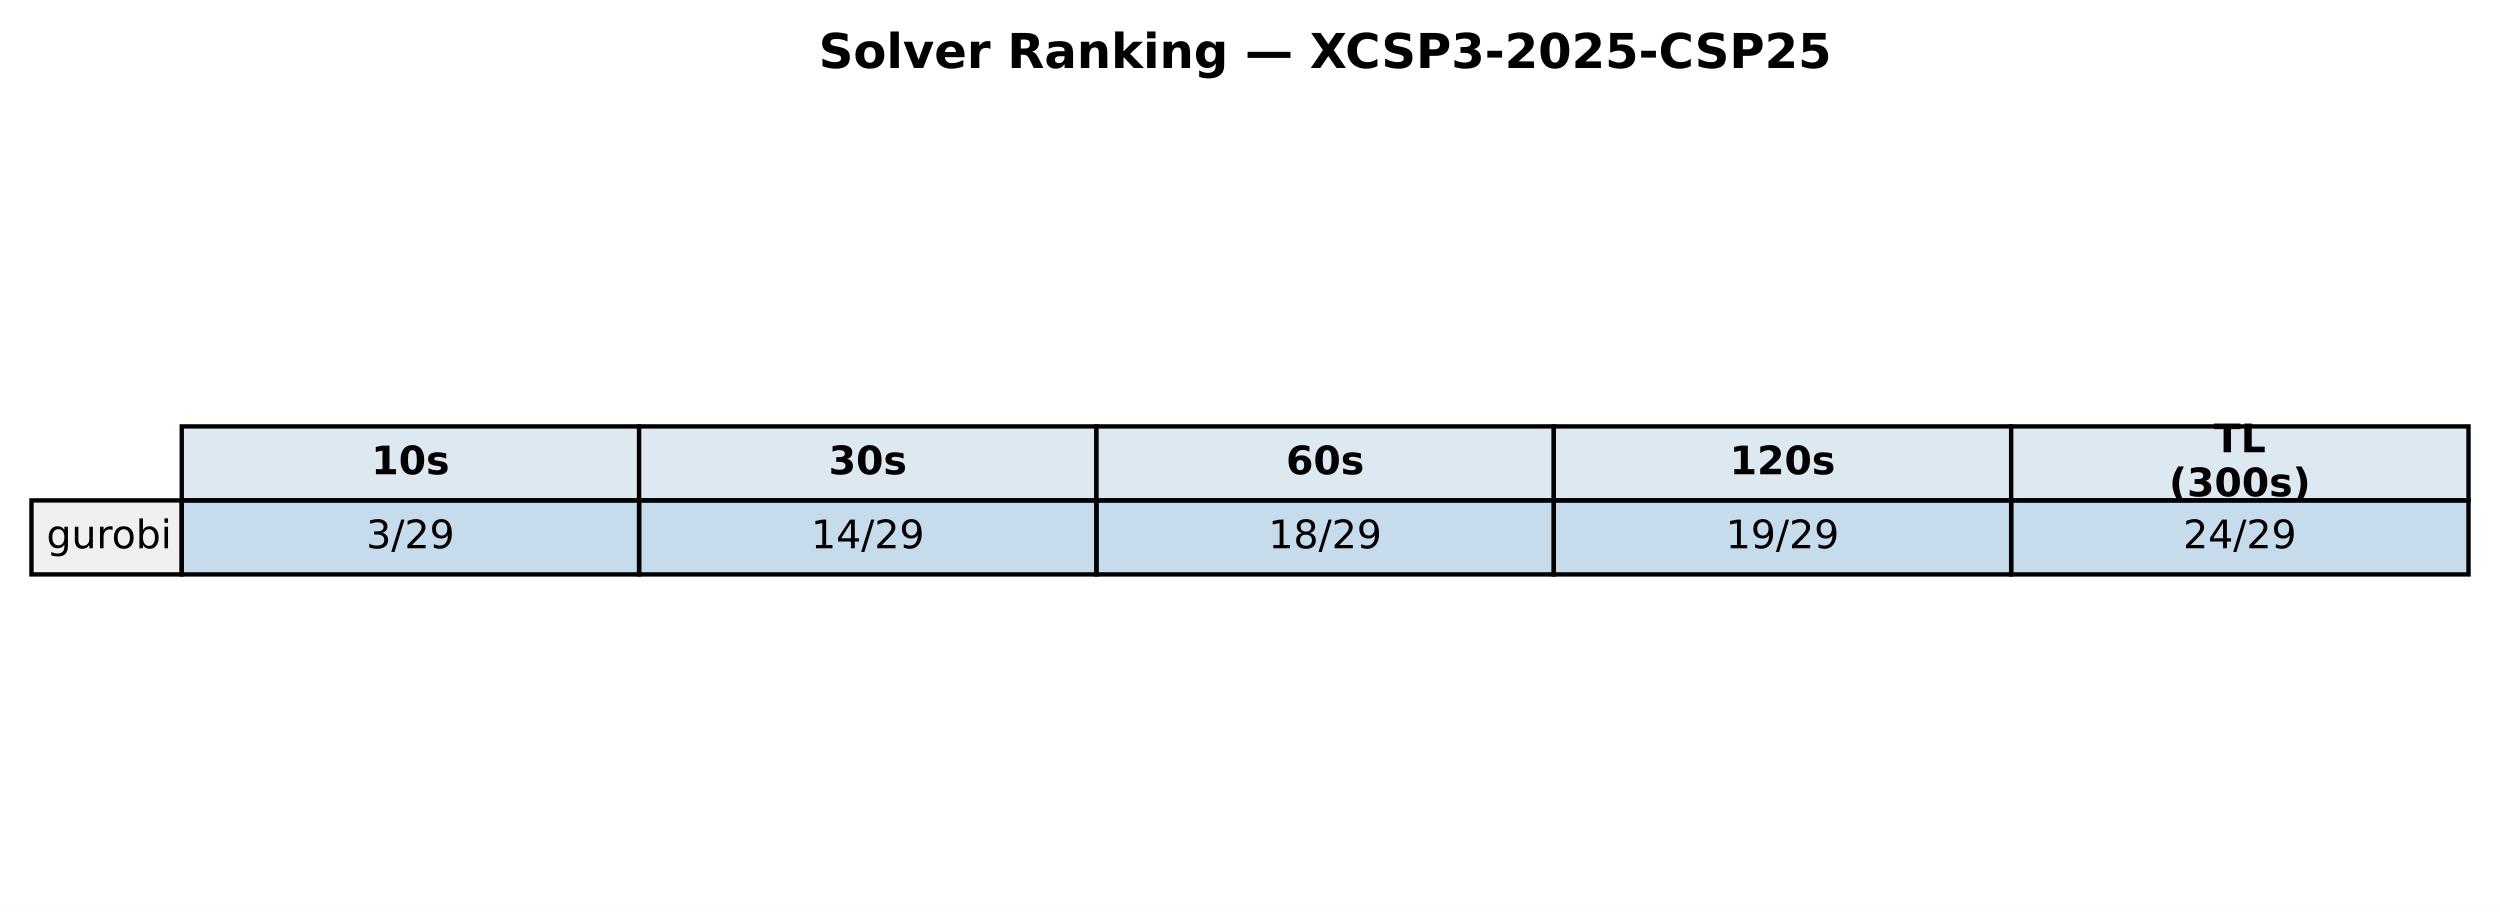
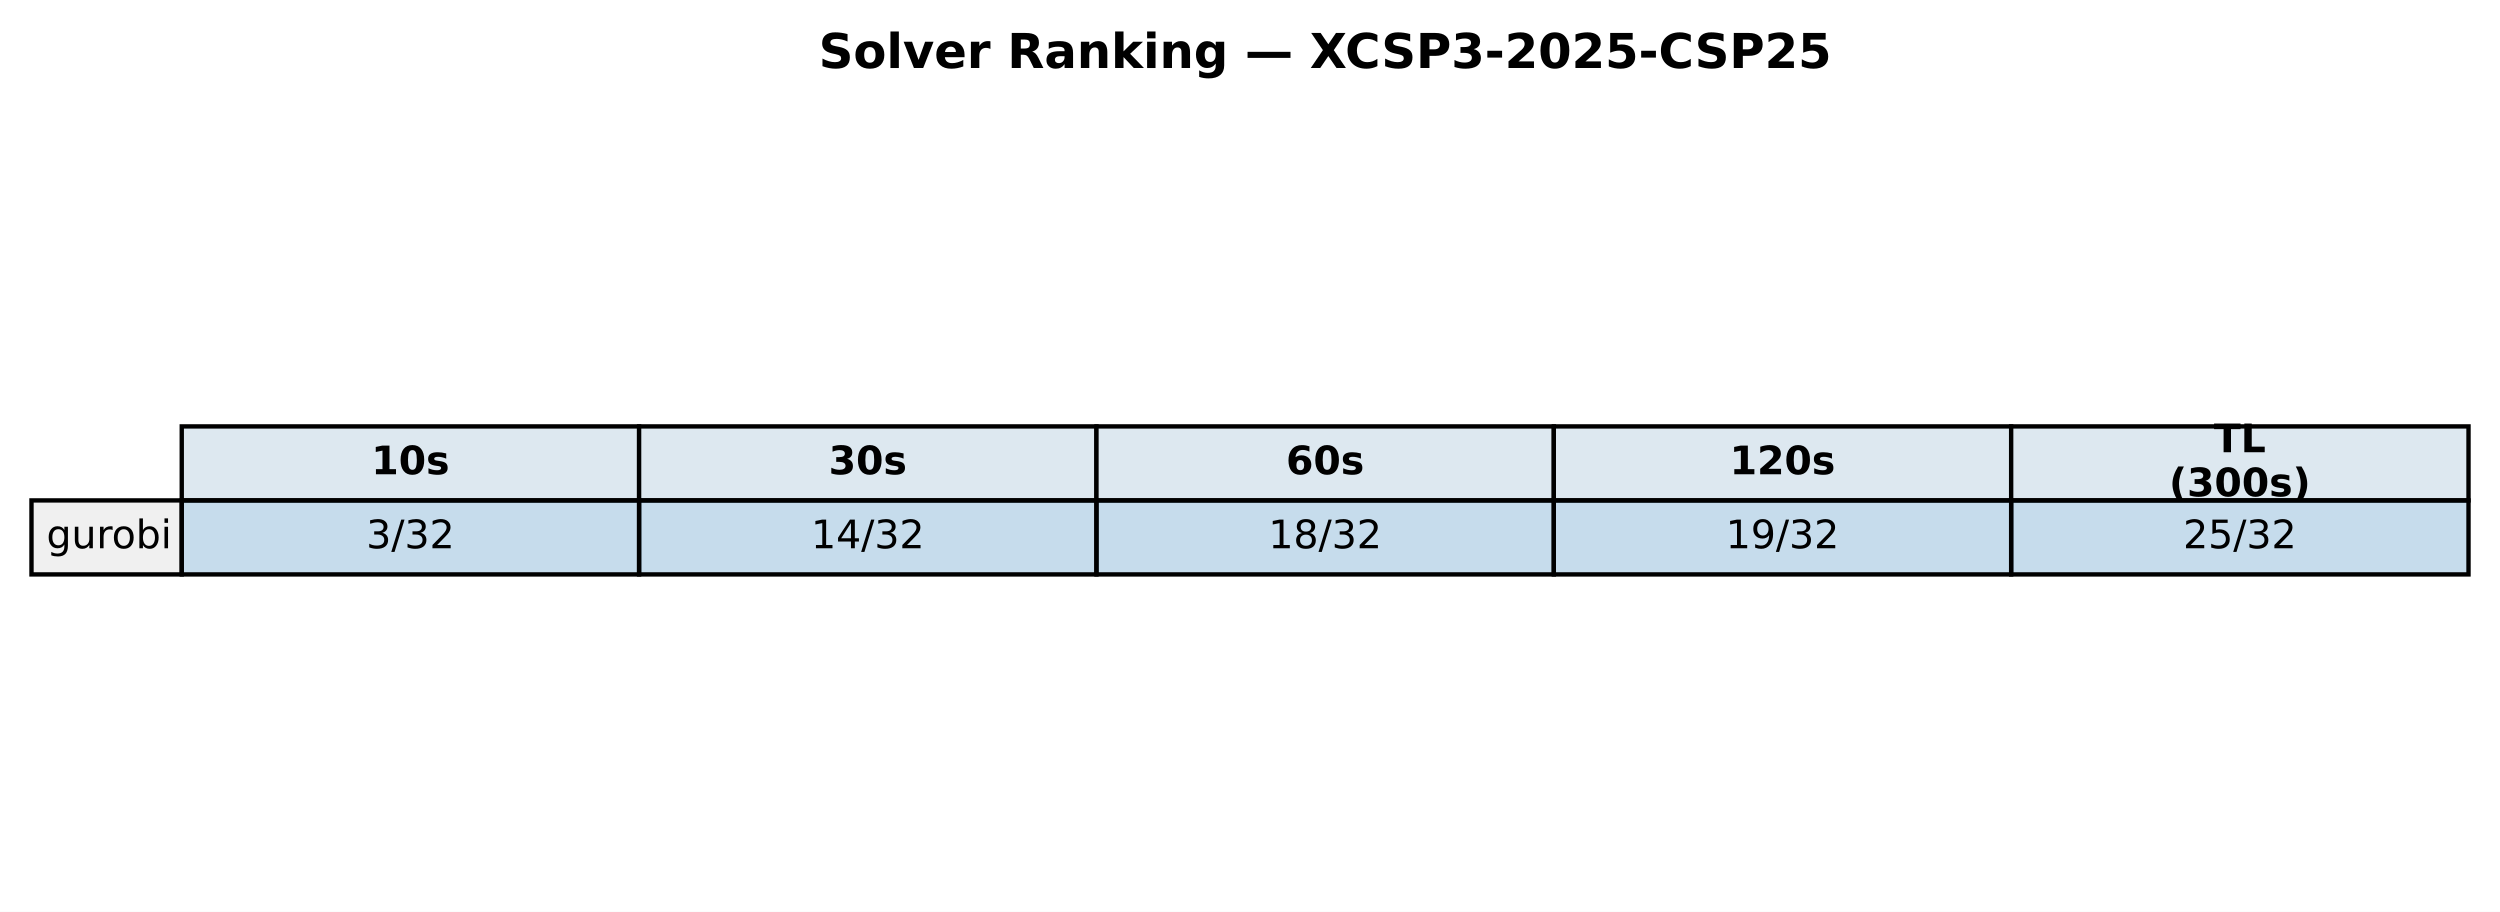
<svg xmlns="http://www.w3.org/2000/svg" xmlns:xlink="http://www.w3.org/1999/xlink" width="571.72pt" height="208.518pt" viewBox="0 0 571.72 208.518" version="1.1">
  <defs>
    <style type="text/css">*{stroke-linejoin: round; stroke-linecap: butt}</style>
  </defs>
  <g id="figure_1">
    <g id="patch_1">
      <path d="M 0 208.518  L 571.72 208.518  L 571.72 0  L 0 0  z " style="fill: #ffffff" />
    </g>
    <g id="axes_1">
      <g id="table_1">
        <g id="patch_2">
          <path d="M 41.563 114.438  L 146.154 114.438  L 146.154 97.514  L 41.563 97.514  z " style="fill: #dde8f0; stroke: #000000; stroke-linejoin: miter" />
        </g>
        <g id="text_1">
          <g transform="translate(84.91809 108.4594) scale(0.09 -0.09)">
            <defs>
              <path id="DejaVuSans-Bold-31" d="M 750 831  L 1813 831  L 1813 3847  L 722 3622  L 722 4441  L 1806 4666  L 2950 4666  L 2950 831  L 4013 831  L 4013 0  L 750 0  L 750 831  z " transform="scale(0.015625)" />
              <path id="DejaVuSans-Bold-30" d="M 2944 2338  Q 2944 3213 2780 3570  Q 2616 3928 2228 3928  Q 1841 3928 1675 3570  Q 1509 3213 1509 2338  Q 1509 1453 1675 1090  Q 1841 728 2228 728  Q 2613 728 2778 1090  Q 2944 1453 2944 2338  z M 4147 2328  Q 4147 1169 3647 539  Q 3147 -91 2228 -91  Q 1306 -91 806 539  Q 306 1169 306 2328  Q 306 3491 806 4120  Q 1306 4750 2228 4750  Q 3147 4750 3647 4120  Q 4147 3491 4147 2328  z " transform="scale(0.015625)" />
              <path id="DejaVuSans-Bold-73" d="M 3272 3391  L 3272 2541  Q 2913 2691 2578 2766  Q 2244 2841 1947 2841  Q 1628 2841 1473 2761  Q 1319 2681 1319 2516  Q 1319 2381 1436 2309  Q 1553 2238 1856 2203  L 2053 2175  Q 2913 2066 3209 1816  Q 3506 1566 3506 1031  Q 3506 472 3093 190  Q 2681 -91 1863 -91  Q 1516 -91 1145 -36  Q 775 19 384 128  L 384 978  Q 719 816 1070 734  Q 1422 653 1784 653  Q 2113 653 2278 743  Q 2444 834 2444 1013  Q 2444 1163 2330 1236  Q 2216 1309 1875 1350  L 1678 1375  Q 931 1469 631 1722  Q 331 1975 331 2491  Q 331 3047 712 3315  Q 1094 3584 1881 3584  Q 2191 3584 2531 3537  Q 2872 3491 3272 3391  z " transform="scale(0.015625)" />
            </defs>
            <use xlink:href="#DejaVuSans-Bold-31" />
            <use xlink:href="#DejaVuSans-Bold-30" transform="translate(69.58008 0)" />
            <use xlink:href="#DejaVuSans-Bold-73" transform="translate(139.1602 0)" />
          </g>
        </g>
        <g id="patch_3">
          <path d="M 146.154 114.438  L 250.746 114.438  L 250.746 97.514  L 146.154 97.514  z " style="fill: #dde8f0; stroke: #000000; stroke-linejoin: miter" />
        </g>
        <g id="text_2">
          <g transform="translate(189.5096 108.4594) scale(0.09 -0.09)">
            <defs>
              <path id="DejaVuSans-Bold-33" d="M 2981 2516  Q 3453 2394 3698 2092  Q 3944 1791 3944 1325  Q 3944 631 3412 270  Q 2881 -91 1863 -91  Q 1503 -91 1142 -33  Q 781 25 428 141  L 428 1069  Q 766 900 1098 814  Q 1431 728 1753 728  Q 2231 728 2486 893  Q 2741 1059 2741 1369  Q 2741 1688 2480 1852  Q 2219 2016 1709 2016  L 1228 2016  L 1228 2791  L 1734 2791  Q 2188 2791 2409 2933  Q 2631 3075 2631 3366  Q 2631 3634 2415 3781  Q 2200 3928 1806 3928  Q 1516 3928 1219 3862  Q 922 3797 628 3669  L 628 4550  Q 984 4650 1334 4700  Q 1684 4750 2022 4750  Q 2931 4750 3382 4451  Q 3834 4153 3834 3553  Q 3834 3144 3618 2883  Q 3403 2622 2981 2516  z " transform="scale(0.015625)" />
            </defs>
            <use xlink:href="#DejaVuSans-Bold-33" />
            <use xlink:href="#DejaVuSans-Bold-30" transform="translate(69.58008 0)" />
            <use xlink:href="#DejaVuSans-Bold-73" transform="translate(139.1602 0)" />
          </g>
        </g>
        <g id="patch_4">
          <path d="M 250.746 114.438  L 355.337 114.438  L 355.337 97.514  L 250.746 97.514  z " style="fill: #dde8f0; stroke: #000000; stroke-linejoin: miter" />
        </g>
        <g id="text_3">
          <g transform="translate(294.1011 108.4594) scale(0.09 -0.09)">
            <defs>
              <path id="DejaVuSans-Bold-36" d="M 2316 2303  Q 2000 2303 1842 2098  Q 1684 1894 1684 1484  Q 1684 1075 1842 870  Q 2000 666 2316 666  Q 2634 666 2792 870  Q 2950 1075 2950 1484  Q 2950 1894 2792 2098  Q 2634 2303 2316 2303  z M 3803 4544  L 3803 3681  Q 3506 3822 3243 3889  Q 2981 3956 2731 3956  Q 2194 3956 1894 3657  Q 1594 3359 1544 2772  Q 1750 2925 1990 3001  Q 2231 3078 2516 3078  Q 3231 3078 3670 2659  Q 4109 2241 4109 1563  Q 4109 813 3618 361  Q 3128 -91 2303 -91  Q 1394 -91 895 523  Q 397 1138 397 2266  Q 397 3422 980 4083  Q 1563 4744 2578 4744  Q 2900 4744 3203 4694  Q 3506 4644 3803 4544  z " transform="scale(0.015625)" />
            </defs>
            <use xlink:href="#DejaVuSans-Bold-36" />
            <use xlink:href="#DejaVuSans-Bold-30" transform="translate(69.58008 0)" />
            <use xlink:href="#DejaVuSans-Bold-73" transform="translate(139.1602 0)" />
          </g>
        </g>
        <g id="patch_5">
          <path d="M 355.337 114.438  L 459.929 114.438  L 459.929 97.514  L 355.337 97.514  z " style="fill: #dde8f0; stroke: #000000; stroke-linejoin: miter" />
        </g>
        <g id="text_4">
          <g transform="translate(395.5616 108.4594) scale(0.09 -0.09)">
            <defs>
              <path id="DejaVuSans-Bold-32" d="M 1844 884  L 3897 884  L 3897 0  L 506 0  L 506 884  L 2209 2388  Q 2438 2594 2547 2791  Q 2656 2988 2656 3200  Q 2656 3528 2436 3728  Q 2216 3928 1850 3928  Q 1569 3928 1234 3808  Q 900 3688 519 3450  L 519 4475  Q 925 4609 1322 4679  Q 1719 4750 2100 4750  Q 2938 4750 3402 4381  Q 3866 4013 3866 3353  Q 3866 2972 3669 2642  Q 3472 2313 2841 1759  L 1844 884  z " transform="scale(0.015625)" />
            </defs>
            <use xlink:href="#DejaVuSans-Bold-31" />
            <use xlink:href="#DejaVuSans-Bold-32" transform="translate(69.58008 0)" />
            <use xlink:href="#DejaVuSans-Bold-30" transform="translate(139.1602 0)" />
            <use xlink:href="#DejaVuSans-Bold-73" transform="translate(208.7402 0)" />
          </g>
        </g>
        <g id="patch_6">
          <path d="M 459.929 114.438  L 564.52 114.438  L 564.52 97.514  L 459.929 97.514  z " style="fill: #dde8f0; stroke: #000000; stroke-linejoin: miter" />
        </g>
        <g id="text_5">
          <g transform="translate(506.2872 103.4204) scale(0.09 -0.09)">
            <defs>
              <path id="DejaVuSans-Bold-54" d="M 31 4666  L 4331 4666  L 4331 3756  L 2784 3756  L 2784 0  L 1581 0  L 1581 3756  L 31 3756  L 31 4666  z " transform="scale(0.015625)" />
              <path id="DejaVuSans-Bold-4c" d="M 588 4666  L 1791 4666  L 1791 909  L 3903 909  L 3903 0  L 588 0  L 588 4666  z " transform="scale(0.015625)" />
            </defs>
            <use xlink:href="#DejaVuSans-Bold-54" />
            <use xlink:href="#DejaVuSans-Bold-4c" transform="translate(68.21289 0)" />
          </g>
          <g transform="translate(496.0399 113.4984) scale(0.09 -0.09)">
            <defs>
              <path id="DejaVuSans-Bold-28" d="M 2413 -844  L 1484 -844  Q 1006 -72 778 623  Q 550 1319 550 2003  Q 550 2688 779 3389  Q 1009 4091 1484 4856  L 2413 4856  Q 2013 4116 1813 3408  Q 1613 2700 1613 2009  Q 1613 1319 1811 609  Q 2009 -100 2413 -844  z " transform="scale(0.015625)" />
              <path id="DejaVuSans-Bold-29" d="M 513 -844  Q 913 -100 1113 609  Q 1313 1319 1313 2009  Q 1313 2700 1113 3408  Q 913 4116 513 4856  L 1441 4856  Q 1916 4091 2145 3389  Q 2375 2688 2375 2003  Q 2375 1319 2147 623  Q 1919 -72 1441 -844  L 513 -844  z " transform="scale(0.015625)" />
            </defs>
            <use xlink:href="#DejaVuSans-Bold-28" />
            <use xlink:href="#DejaVuSans-Bold-33" transform="translate(45.70312 0)" />
            <use xlink:href="#DejaVuSans-Bold-30" transform="translate(115.2832 0)" />
            <use xlink:href="#DejaVuSans-Bold-30" transform="translate(184.8633 0)" />
            <use xlink:href="#DejaVuSans-Bold-73" transform="translate(254.4434 0)" />
            <use xlink:href="#DejaVuSans-Bold-29" transform="translate(313.9648 0)" />
          </g>
        </g>
        <g id="patch_7">
          <path d="M 7.2 131.363  L 41.563 131.363  L 41.563 114.438  L 7.2 114.438  z " style="fill: #f0f0f0; stroke: #000000; stroke-linejoin: miter" />
        </g>
        <g id="text_6">
          <g transform="translate(10.63626 125.3841) scale(0.09 -0.09)">
            <defs>
              <path id="DejaVuSans-67" d="M 2906 1791  Q 2906 2416 2648 2759  Q 2391 3103 1925 3103  Q 1463 3103 1205 2759  Q 947 2416 947 1791  Q 947 1169 1205 825  Q 1463 481 1925 481  Q 2391 481 2648 825  Q 2906 1169 2906 1791  z M 3481 434  Q 3481 -459 3084 -895  Q 2688 -1331 1869 -1331  Q 1566 -1331 1297 -1286  Q 1028 -1241 775 -1147  L 775 -588  Q 1028 -725 1275 -790  Q 1522 -856 1778 -856  Q 2344 -856 2625 -561  Q 2906 -266 2906 331  L 2906 616  Q 2728 306 2450 153  Q 2172 0 1784 0  Q 1141 0 747 490  Q 353 981 353 1791  Q 353 2603 747 3093  Q 1141 3584 1784 3584  Q 2172 3584 2450 3431  Q 2728 3278 2906 2969  L 2906 3500  L 3481 3500  L 3481 434  z " transform="scale(0.015625)" />
              <path id="DejaVuSans-75" d="M 544 1381  L 544 3500  L 1119 3500  L 1119 1403  Q 1119 906 1312 657  Q 1506 409 1894 409  Q 2359 409 2629 706  Q 2900 1003 2900 1516  L 2900 3500  L 3475 3500  L 3475 0  L 2900 0  L 2900 538  Q 2691 219 2414 64  Q 2138 -91 1772 -91  Q 1169 -91 856 284  Q 544 659 544 1381  z M 1991 3584  L 1991 3584  z " transform="scale(0.015625)" />
              <path id="DejaVuSans-72" d="M 2631 2963  Q 2534 3019 2420 3045  Q 2306 3072 2169 3072  Q 1681 3072 1420 2755  Q 1159 2438 1159 1844  L 1159 0  L 581 0  L 581 3500  L 1159 3500  L 1159 2956  Q 1341 3275 1631 3429  Q 1922 3584 2338 3584  Q 2397 3584 2469 3576  Q 2541 3569 2628 3553  L 2631 2963  z " transform="scale(0.015625)" />
              <path id="DejaVuSans-6f" d="M 1959 3097  Q 1497 3097 1228 2736  Q 959 2375 959 1747  Q 959 1119 1226 758  Q 1494 397 1959 397  Q 2419 397 2687 759  Q 2956 1122 2956 1747  Q 2956 2369 2687 2733  Q 2419 3097 1959 3097  z M 1959 3584  Q 2709 3584 3137 3096  Q 3566 2609 3566 1747  Q 3566 888 3137 398  Q 2709 -91 1959 -91  Q 1206 -91 779 398  Q 353 888 353 1747  Q 353 2609 779 3096  Q 1206 3584 1959 3584  z " transform="scale(0.015625)" />
              <path id="DejaVuSans-62" d="M 3116 1747  Q 3116 2381 2855 2742  Q 2594 3103 2138 3103  Q 1681 3103 1420 2742  Q 1159 2381 1159 1747  Q 1159 1113 1420 752  Q 1681 391 2138 391  Q 2594 391 2855 752  Q 3116 1113 3116 1747  z M 1159 2969  Q 1341 3281 1617 3432  Q 1894 3584 2278 3584  Q 2916 3584 3314 3078  Q 3713 2572 3713 1747  Q 3713 922 3314 415  Q 2916 -91 2278 -91  Q 1894 -91 1617 61  Q 1341 213 1159 525  L 1159 0  L 581 0  L 581 4863  L 1159 4863  L 1159 2969  z " transform="scale(0.015625)" />
              <path id="DejaVuSans-69" d="M 603 3500  L 1178 3500  L 1178 0  L 603 0  L 603 3500  z M 603 4863  L 1178 4863  L 1178 4134  L 603 4134  L 603 4863  z " transform="scale(0.015625)" />
            </defs>
            <use xlink:href="#DejaVuSans-67" />
            <use xlink:href="#DejaVuSans-75" transform="translate(63.47656 0)" />
            <use xlink:href="#DejaVuSans-72" transform="translate(126.8555 0)" />
            <use xlink:href="#DejaVuSans-6f" transform="translate(165.7188 0)" />
            <use xlink:href="#DejaVuSans-62" transform="translate(226.9004 0)" />
            <use xlink:href="#DejaVuSans-69" transform="translate(290.377 0)" />
          </g>
        </g>
        <g id="patch_8">
          <path d="M 41.563 131.363  L 146.154 131.363  L 146.154 114.438  L 41.563 114.438  z " style="fill: #1f77b4; fill-opacity: 0.25; stroke: #000000; stroke-linejoin: miter" />
        </g>
        <g id="text_7">
          <g transform="translate(83.75301 125.3841) scale(0.09 -0.09)">
            <defs>
              <path id="DejaVuSans-33" d="M 2597 2516  Q 3050 2419 3304 2112  Q 3559 1806 3559 1356  Q 3559 666 3084 287  Q 2609 -91 1734 -91  Q 1441 -91 1130 -33  Q 819 25 488 141  L 488 750  Q 750 597 1062 519  Q 1375 441 1716 441  Q 2309 441 2620 675  Q 2931 909 2931 1356  Q 2931 1769 2642 2001  Q 2353 2234 1838 2234  L 1294 2234  L 1294 2753  L 1863 2753  Q 2328 2753 2575 2939  Q 2822 3125 2822 3475  Q 2822 3834 2567 4026  Q 2313 4219 1838 4219  Q 1578 4219 1281 4162  Q 984 4106 628 3988  L 628 4550  Q 988 4650 1302 4700  Q 1616 4750 1894 4750  Q 2613 4750 3031 4423  Q 3450 4097 3450 3541  Q 3450 3153 3228 2886  Q 3006 2619 2597 2516  z " transform="scale(0.015625)" />
              <path id="DejaVuSans-2f" d="M 1625 4666  L 2156 4666  L 531 -594  L 0 -594  L 1625 4666  z " transform="scale(0.015625)" />
              <path id="DejaVuSans-32" d="M 1228 531  L 3431 531  L 3431 0  L 469 0  L 469 531  Q 828 903 1448 1529  Q 2069 2156 2228 2338  Q 2531 2678 2651 2914  Q 2772 3150 2772 3378  Q 2772 3750 2511 3984  Q 2250 4219 1831 4219  Q 1534 4219 1204 4116  Q 875 4013 500 3803  L 500 4441  Q 881 4594 1212 4672  Q 1544 4750 1819 4750  Q 2544 4750 2975 4387  Q 3406 4025 3406 3419  Q 3406 3131 3298 2873  Q 3191 2616 2906 2266  Q 2828 2175 2409 1742  Q 1991 1309 1228 531  z " transform="scale(0.015625)" />
-               <path id="DejaVuSans-39" d="M 703 97  L 703 672  Q 941 559 1184 500  Q 1428 441 1663 441  Q 2288 441 2617 861  Q 2947 1281 2994 2138  Q 2813 1869 2534 1725  Q 2256 1581 1919 1581  Q 1219 1581 811 2004  Q 403 2428 403 3163  Q 403 3881 828 4315  Q 1253 4750 1959 4750  Q 2769 4750 3195 4129  Q 3622 3509 3622 2328  Q 3622 1225 3098 567  Q 2575 -91 1691 -91  Q 1453 -91 1209 -44  Q 966 3 703 97  z M 1959 2075  Q 2384 2075 2632 2365  Q 2881 2656 2881 3163  Q 2881 3666 2632 3958  Q 2384 4250 1959 4250  Q 1534 4250 1286 3958  Q 1038 3666 1038 3163  Q 1038 2656 1286 2365  Q 1534 2075 1959 2075  z " transform="scale(0.015625)" />
            </defs>
            <use xlink:href="#DejaVuSans-33" />
            <use xlink:href="#DejaVuSans-2f" transform="translate(63.62305 0)" />
-             <use xlink:href="#DejaVuSans-32" transform="translate(97.31445 0)" />
-             <use xlink:href="#DejaVuSans-39" transform="translate(160.9375 0)" />
+             <use xlink:href="#DejaVuSans-33" transform="translate(97.31445 0)" />
+             <use xlink:href="#DejaVuSans-32" transform="translate(160.9375 0)" />
          </g>
        </g>
        <g id="patch_9">
          <path d="M 146.154 131.363  L 250.746 131.363  L 250.746 114.438  L 146.154 114.438  z " style="fill: #1f77b4; fill-opacity: 0.25; stroke: #000000; stroke-linejoin: miter" />
        </g>
        <g id="text_8">
          <g transform="translate(185.4814 125.3841) scale(0.09 -0.09)">
            <defs>
              <path id="DejaVuSans-31" d="M 794 531  L 1825 531  L 1825 4091  L 703 3866  L 703 4441  L 1819 4666  L 2450 4666  L 2450 531  L 3481 531  L 3481 0  L 794 0  L 794 531  z " transform="scale(0.015625)" />
              <path id="DejaVuSans-34" d="M 2419 4116  L 825 1625  L 2419 1625  L 2419 4116  z M 2253 4666  L 3047 4666  L 3047 1625  L 3713 1625  L 3713 1100  L 3047 1100  L 3047 0  L 2419 0  L 2419 1100  L 313 1100  L 313 1709  L 2253 4666  z " transform="scale(0.015625)" />
            </defs>
            <use xlink:href="#DejaVuSans-31" />
            <use xlink:href="#DejaVuSans-34" transform="translate(63.62305 0)" />
            <use xlink:href="#DejaVuSans-2f" transform="translate(127.2461 0)" />
-             <use xlink:href="#DejaVuSans-32" transform="translate(160.9375 0)" />
-             <use xlink:href="#DejaVuSans-39" transform="translate(224.5605 0)" />
+             <use xlink:href="#DejaVuSans-33" transform="translate(160.9375 0)" />
+             <use xlink:href="#DejaVuSans-32" transform="translate(224.5605 0)" />
          </g>
        </g>
        <g id="patch_10">
          <path d="M 250.746 131.363  L 355.337 131.363  L 355.337 114.438  L 250.746 114.438  z " style="fill: #1f77b4; fill-opacity: 0.25; stroke: #000000; stroke-linejoin: miter" />
        </g>
        <g id="text_9">
          <g transform="translate(290.0729 125.3841) scale(0.09 -0.09)">
            <defs>
              <path id="DejaVuSans-38" d="M 2034 2216  Q 1584 2216 1326 1975  Q 1069 1734 1069 1313  Q 1069 891 1326 650  Q 1584 409 2034 409  Q 2484 409 2743 651  Q 3003 894 3003 1313  Q 3003 1734 2745 1975  Q 2488 2216 2034 2216  z M 1403 2484  Q 997 2584 770 2862  Q 544 3141 544 3541  Q 544 4100 942 4425  Q 1341 4750 2034 4750  Q 2731 4750 3128 4425  Q 3525 4100 3525 3541  Q 3525 3141 3298 2862  Q 3072 2584 2669 2484  Q 3125 2378 3379 2068  Q 3634 1759 3634 1313  Q 3634 634 3220 271  Q 2806 -91 2034 -91  Q 1263 -91 848 271  Q 434 634 434 1313  Q 434 1759 690 2068  Q 947 2378 1403 2484  z M 1172 3481  Q 1172 3119 1398 2916  Q 1625 2713 2034 2713  Q 2441 2713 2670 2916  Q 2900 3119 2900 3481  Q 2900 3844 2670 4047  Q 2441 4250 2034 4250  Q 1625 4250 1398 4047  Q 1172 3844 1172 3481  z " transform="scale(0.015625)" />
            </defs>
            <use xlink:href="#DejaVuSans-31" />
            <use xlink:href="#DejaVuSans-38" transform="translate(63.62305 0)" />
            <use xlink:href="#DejaVuSans-2f" transform="translate(127.2461 0)" />
-             <use xlink:href="#DejaVuSans-32" transform="translate(160.9375 0)" />
-             <use xlink:href="#DejaVuSans-39" transform="translate(224.5605 0)" />
+             <use xlink:href="#DejaVuSans-33" transform="translate(160.9375 0)" />
+             <use xlink:href="#DejaVuSans-32" transform="translate(224.5605 0)" />
          </g>
        </g>
        <g id="patch_11">
          <path d="M 355.337 131.363  L 459.929 131.363  L 459.929 114.438  L 355.337 114.438  z " style="fill: #1f77b4; fill-opacity: 0.25; stroke: #000000; stroke-linejoin: miter" />
        </g>
        <g id="text_10">
          <g transform="translate(394.6644 125.3841) scale(0.09 -0.09)">
+             <defs>
+               <path id="DejaVuSans-39" d="M 703 97  L 703 672  Q 941 559 1184 500  Q 1428 441 1663 441  Q 2288 441 2617 861  Q 2947 1281 2994 2138  Q 2813 1869 2534 1725  Q 2256 1581 1919 1581  Q 1219 1581 811 2004  Q 403 2428 403 3163  Q 403 3881 828 4315  Q 1253 4750 1959 4750  Q 2769 4750 3195 4129  Q 3622 3509 3622 2328  Q 3622 1225 3098 567  Q 2575 -91 1691 -91  Q 1453 -91 1209 -44  Q 966 3 703 97  z M 1959 2075  Q 2384 2075 2632 2365  Q 2881 2656 2881 3163  Q 2881 3666 2632 3958  Q 2384 4250 1959 4250  Q 1534 4250 1286 3958  Q 1038 3666 1038 3163  Q 1038 2656 1286 2365  Q 1534 2075 1959 2075  z " transform="scale(0.015625)" />
+             </defs>
            <use xlink:href="#DejaVuSans-31" />
            <use xlink:href="#DejaVuSans-39" transform="translate(63.62305 0)" />
            <use xlink:href="#DejaVuSans-2f" transform="translate(127.2461 0)" />
-             <use xlink:href="#DejaVuSans-32" transform="translate(160.9375 0)" />
-             <use xlink:href="#DejaVuSans-39" transform="translate(224.5605 0)" />
+             <use xlink:href="#DejaVuSans-33" transform="translate(160.9375 0)" />
+             <use xlink:href="#DejaVuSans-32" transform="translate(224.5605 0)" />
          </g>
        </g>
        <g id="patch_12">
          <path d="M 459.929 131.363  L 564.52 131.363  L 564.52 114.438  L 459.929 114.438  z " style="fill: #1f77b4; fill-opacity: 0.25; stroke: #000000; stroke-linejoin: miter" />
        </g>
        <g id="text_11">
          <g transform="translate(499.256 125.3841) scale(0.09 -0.09)">
+             <defs>
+               <path id="DejaVuSans-35" d="M 691 4666  L 3169 4666  L 3169 4134  L 1269 4134  L 1269 2991  Q 1406 3038 1543 3061  Q 1681 3084 1819 3084  Q 2600 3084 3056 2656  Q 3513 2228 3513 1497  Q 3513 744 3044 326  Q 2575 -91 1722 -91  Q 1428 -91 1123 -41  Q 819 9 494 109  L 494 744  Q 775 591 1075 516  Q 1375 441 1709 441  Q 2250 441 2565 725  Q 2881 1009 2881 1497  Q 2881 1984 2565 2268  Q 2250 2553 1709 2553  Q 1456 2553 1204 2497  Q 953 2441 691 2322  L 691 4666  z " transform="scale(0.015625)" />
+             </defs>
            <use xlink:href="#DejaVuSans-32" />
-             <use xlink:href="#DejaVuSans-34" transform="translate(63.62305 0)" />
-             <use xlink:href="#DejaVuSans-2f" transform="translate(127.2461 0)" />
-             <use xlink:href="#DejaVuSans-32" transform="translate(160.9375 0)" />
-             <use xlink:href="#DejaVuSans-39" transform="translate(224.5605 0)" />
+             <use xlink:href="#DejaVuSans-35" transform="translate(63.62305 0)" />
+             <use xlink:href="#DejaVuSans-2f" transform="translate(127.2461 0)" />
+             <use xlink:href="#DejaVuSans-33" transform="translate(160.9375 0)" />
+             <use xlink:href="#DejaVuSans-32" transform="translate(224.5605 0)" />
          </g>
        </g>
      </g>
      <g id="text_12">
        <g transform="translate(187.2303 15.55828) scale(0.11 -0.11)">
          <defs>
            <path id="DejaVuSans-Bold-53" d="M 3834 4519  L 3834 3531  Q 3450 3703 3084 3790  Q 2719 3878 2394 3878  Q 1963 3878 1756 3759  Q 1550 3641 1550 3391  Q 1550 3203 1689 3098  Q 1828 2994 2194 2919  L 2706 2816  Q 3484 2659 3812 2340  Q 4141 2022 4141 1434  Q 4141 663 3683 286  Q 3225 -91 2284 -91  Q 1841 -91 1394 -6  Q 947 78 500 244  L 500 1259  Q 947 1022 1364 901  Q 1781 781 2169 781  Q 2563 781 2772 912  Q 2981 1044 2981 1288  Q 2981 1506 2839 1625  Q 2697 1744 2272 1838  L 1806 1941  Q 1106 2091 782 2419  Q 459 2747 459 3303  Q 459 4000 909 4375  Q 1359 4750 2203 4750  Q 2588 4750 2994 4692  Q 3400 4634 3834 4519  z " transform="scale(0.015625)" />
            <path id="DejaVuSans-Bold-6f" d="M 2203 2784  Q 1831 2784 1636 2517  Q 1441 2250 1441 1747  Q 1441 1244 1636 976  Q 1831 709 2203 709  Q 2569 709 2762 976  Q 2956 1244 2956 1747  Q 2956 2250 2762 2517  Q 2569 2784 2203 2784  z M 2203 3584  Q 3106 3584 3614 3096  Q 4122 2609 4122 1747  Q 4122 884 3614 396  Q 3106 -91 2203 -91  Q 1297 -91 786 396  Q 275 884 275 1747  Q 275 2609 786 3096  Q 1297 3584 2203 3584  z " transform="scale(0.015625)" />
            <path id="DejaVuSans-Bold-6c" d="M 538 4863  L 1656 4863  L 1656 0  L 538 0  L 538 4863  z " transform="scale(0.015625)" />
            <path id="DejaVuSans-Bold-76" d="M 97 3500  L 1216 3500  L 2088 1081  L 2956 3500  L 4078 3500  L 2700 0  L 1472 0  L 97 3500  z " transform="scale(0.015625)" />
            <path id="DejaVuSans-Bold-65" d="M 4031 1759  L 4031 1441  L 1416 1441  Q 1456 1047 1700 850  Q 1944 653 2381 653  Q 2734 653 3104 758  Q 3475 863 3866 1075  L 3866 213  Q 3469 63 3072 -14  Q 2675 -91 2278 -91  Q 1328 -91 801 392  Q 275 875 275 1747  Q 275 2603 792 3093  Q 1309 3584 2216 3584  Q 3041 3584 3536 3087  Q 4031 2591 4031 1759  z M 2881 2131  Q 2881 2450 2695 2645  Q 2509 2841 2209 2841  Q 1884 2841 1681 2658  Q 1478 2475 1428 2131  L 2881 2131  z " transform="scale(0.015625)" />
            <path id="DejaVuSans-Bold-72" d="M 3138 2547  Q 2991 2616 2845 2648  Q 2700 2681 2553 2681  Q 2122 2681 1889 2404  Q 1656 2128 1656 1613  L 1656 0  L 538 0  L 538 3500  L 1656 3500  L 1656 2925  Q 1872 3269 2151 3426  Q 2431 3584 2822 3584  Q 2878 3584 2943 3579  Q 3009 3575 3134 3559  L 3138 2547  z " transform="scale(0.015625)" />
            <path id="DejaVuSans-Bold-20" transform="scale(0.015625)" />
            <path id="DejaVuSans-Bold-52" d="M 2297 2597  Q 2675 2597 2839 2737  Q 3003 2878 3003 3200  Q 3003 3519 2839 3656  Q 2675 3794 2297 3794  L 1791 3794  L 1791 2597  L 2297 2597  z M 1791 1766  L 1791 0  L 588 0  L 588 4666  L 2425 4666  Q 3347 4666 3776 4356  Q 4206 4047 4206 3378  Q 4206 2916 3982 2619  Q 3759 2322 3309 2181  Q 3556 2125 3751 1926  Q 3947 1728 4147 1325  L 4800 0  L 3519 0  L 2950 1159  Q 2778 1509 2601 1637  Q 2425 1766 2131 1766  L 1791 1766  z " transform="scale(0.015625)" />
            <path id="DejaVuSans-Bold-61" d="M 2106 1575  Q 1756 1575 1579 1456  Q 1403 1338 1403 1106  Q 1403 894 1545 773  Q 1688 653 1941 653  Q 2256 653 2472 879  Q 2688 1106 2688 1447  L 2688 1575  L 2106 1575  z M 3816 1997  L 3816 0  L 2688 0  L 2688 519  Q 2463 200 2181 54  Q 1900 -91 1497 -91  Q 953 -91 614 226  Q 275 544 275 1050  Q 275 1666 698 1953  Q 1122 2241 2028 2241  L 2688 2241  L 2688 2328  Q 2688 2594 2478 2717  Q 2269 2841 1825 2841  Q 1466 2841 1156 2769  Q 847 2697 581 2553  L 581 3406  Q 941 3494 1303 3539  Q 1666 3584 2028 3584  Q 2975 3584 3395 3211  Q 3816 2838 3816 1997  z " transform="scale(0.015625)" />
            <path id="DejaVuSans-Bold-6e" d="M 4056 2131  L 4056 0  L 2931 0  L 2931 347  L 2931 1631  Q 2931 2084 2911 2256  Q 2891 2428 2841 2509  Q 2775 2619 2662 2680  Q 2550 2741 2406 2741  Q 2056 2741 1856 2470  Q 1656 2200 1656 1722  L 1656 0  L 538 0  L 538 3500  L 1656 3500  L 1656 2988  Q 1909 3294 2193 3439  Q 2478 3584 2822 3584  Q 3428 3584 3742 3212  Q 4056 2841 4056 2131  z " transform="scale(0.015625)" />
            <path id="DejaVuSans-Bold-6b" d="M 538 4863  L 1656 4863  L 1656 2216  L 2944 3500  L 4244 3500  L 2534 1894  L 4378 0  L 3022 0  L 1656 1459  L 1656 0  L 538 0  L 538 4863  z " transform="scale(0.015625)" />
            <path id="DejaVuSans-Bold-69" d="M 538 3500  L 1656 3500  L 1656 0  L 538 0  L 538 3500  z M 538 4863  L 1656 4863  L 1656 3950  L 538 3950  L 538 4863  z " transform="scale(0.015625)" />
            <path id="DejaVuSans-Bold-67" d="M 2919 594  Q 2688 288 2409 144  Q 2131 0 1766 0  Q 1125 0 706 504  Q 288 1009 288 1791  Q 288 2575 706 3076  Q 1125 3578 1766 3578  Q 2131 3578 2409 3434  Q 2688 3291 2919 2981  L 2919 3500  L 4044 3500  L 4044 353  Q 4044 -491 3511 -936  Q 2978 -1381 1966 -1381  Q 1638 -1381 1331 -1331  Q 1025 -1281 716 -1178  L 716 -306  Q 1009 -475 1290 -558  Q 1572 -641 1856 -641  Q 2406 -641 2662 -400  Q 2919 -159 2919 353  L 2919 594  z M 2181 2772  Q 1834 2772 1640 2515  Q 1447 2259 1447 1791  Q 1447 1309 1634 1061  Q 1822 813 2181 813  Q 2531 813 2725 1069  Q 2919 1325 2919 1791  Q 2919 2259 2725 2515  Q 2531 2772 2181 2772  z " transform="scale(0.015625)" />
            <path id="DejaVuSans-Bold-2014" d="M 344 2156  L 6056 2156  L 6056 1350  L 344 1350  L 344 2156  z " transform="scale(0.015625)" />
            <path id="DejaVuSans-Bold-58" d="M 3188 2381  L 4806 0  L 3553 0  L 2463 1594  L 1381 0  L 122 0  L 1741 2381  L 184 4666  L 1441 4666  L 2463 3163  L 3481 4666  L 4744 4666  L 3188 2381  z " transform="scale(0.015625)" />
            <path id="DejaVuSans-Bold-43" d="M 4288 256  Q 3956 84 3597 -3  Q 3238 -91 2847 -91  Q 1681 -91 1000 561  Q 319 1213 319 2328  Q 319 3447 1000 4098  Q 1681 4750 2847 4750  Q 3238 4750 3597 4662  Q 3956 4575 4288 4403  L 4288 3438  Q 3953 3666 3628 3772  Q 3303 3878 2944 3878  Q 2300 3878 1931 3465  Q 1563 3053 1563 2328  Q 1563 1606 1931 1193  Q 2300 781 2944 781  Q 3303 781 3628 887  Q 3953 994 4288 1222  L 4288 256  z " transform="scale(0.015625)" />
            <path id="DejaVuSans-Bold-50" d="M 588 4666  L 2584 4666  Q 3475 4666 3951 4270  Q 4428 3875 4428 3144  Q 4428 2409 3951 2014  Q 3475 1619 2584 1619  L 1791 1619  L 1791 0  L 588 0  L 588 4666  z M 1791 3794  L 1791 2491  L 2456 2491  Q 2806 2491 2997 2661  Q 3188 2831 3188 3144  Q 3188 3456 2997 3625  Q 2806 3794 2456 3794  L 1791 3794  z " transform="scale(0.015625)" />
            <path id="DejaVuSans-Bold-2d" d="M 347 2297  L 2309 2297  L 2309 1388  L 347 1388  L 347 2297  z " transform="scale(0.015625)" />
            <path id="DejaVuSans-Bold-35" d="M 678 4666  L 3669 4666  L 3669 3781  L 1638 3781  L 1638 3059  Q 1775 3097 1914 3117  Q 2053 3138 2203 3138  Q 3056 3138 3531 2711  Q 4006 2284 4006 1522  Q 4006 766 3489 337  Q 2972 -91 2053 -91  Q 1656 -91 1267 -14  Q 878 63 494 219  L 494 1166  Q 875 947 1217 837  Q 1559 728 1863 728  Q 2300 728 2551 942  Q 2803 1156 2803 1522  Q 2803 1891 2551 2103  Q 2300 2316 1863 2316  Q 1603 2316 1309 2248  Q 1016 2181 678 2041  L 678 4666  z " transform="scale(0.015625)" />
          </defs>
          <use xlink:href="#DejaVuSans-Bold-53" />
          <use xlink:href="#DejaVuSans-Bold-6f" transform="translate(72.02148 0)" />
          <use xlink:href="#DejaVuSans-Bold-6c" transform="translate(140.7227 0)" />
          <use xlink:href="#DejaVuSans-Bold-76" transform="translate(175 0)" />
          <use xlink:href="#DejaVuSans-Bold-65" transform="translate(240.1855 0)" />
          <use xlink:href="#DejaVuSans-Bold-72" transform="translate(308.0078 0)" />
          <use xlink:href="#DejaVuSans-Bold-20" transform="translate(357.3242 0)" />
          <use xlink:href="#DejaVuSans-Bold-52" transform="translate(392.1387 0)" />
          <use xlink:href="#DejaVuSans-Bold-61" transform="translate(469.1406 0)" />
          <use xlink:href="#DejaVuSans-Bold-6e" transform="translate(536.6211 0)" />
          <use xlink:href="#DejaVuSans-Bold-6b" transform="translate(607.8125 0)" />
          <use xlink:href="#DejaVuSans-Bold-69" transform="translate(674.3164 0)" />
          <use xlink:href="#DejaVuSans-Bold-6e" transform="translate(708.5938 0)" />
          <use xlink:href="#DejaVuSans-Bold-67" transform="translate(779.7852 0)" />
          <use xlink:href="#DejaVuSans-Bold-20" transform="translate(851.3672 0)" />
          <use xlink:href="#DejaVuSans-Bold-2014" transform="translate(886.1816 0)" />
          <use xlink:href="#DejaVuSans-Bold-20" transform="translate(986.1816 0)" />
          <use xlink:href="#DejaVuSans-Bold-58" transform="translate(1020.996 0)" />
          <use xlink:href="#DejaVuSans-Bold-43" transform="translate(1094.471 0)" />
          <use xlink:href="#DejaVuSans-Bold-53" transform="translate(1169.734 0)" />
          <use xlink:href="#DejaVuSans-Bold-50" transform="translate(1241.756 0)" />
          <use xlink:href="#DejaVuSans-Bold-33" transform="translate(1315.047 0)" />
          <use xlink:href="#DejaVuSans-Bold-2d" transform="translate(1384.627 0)" />
          <use xlink:href="#DejaVuSans-Bold-32" transform="translate(1426.131 0)" />
          <use xlink:href="#DejaVuSans-Bold-30" transform="translate(1495.711 0)" />
          <use xlink:href="#DejaVuSans-Bold-32" transform="translate(1565.291 0)" />
          <use xlink:href="#DejaVuSans-Bold-35" transform="translate(1634.871 0)" />
          <use xlink:href="#DejaVuSans-Bold-2d" transform="translate(1704.451 0)" />
          <use xlink:href="#DejaVuSans-Bold-43" transform="translate(1745.955 0)" />
          <use xlink:href="#DejaVuSans-Bold-53" transform="translate(1821.219 0)" />
          <use xlink:href="#DejaVuSans-Bold-50" transform="translate(1893.24 0)" />
          <use xlink:href="#DejaVuSans-Bold-32" transform="translate(1966.531 0)" />
          <use xlink:href="#DejaVuSans-Bold-35" transform="translate(2036.111 0)" />
        </g>
      </g>
    </g>
  </g>
</svg>
